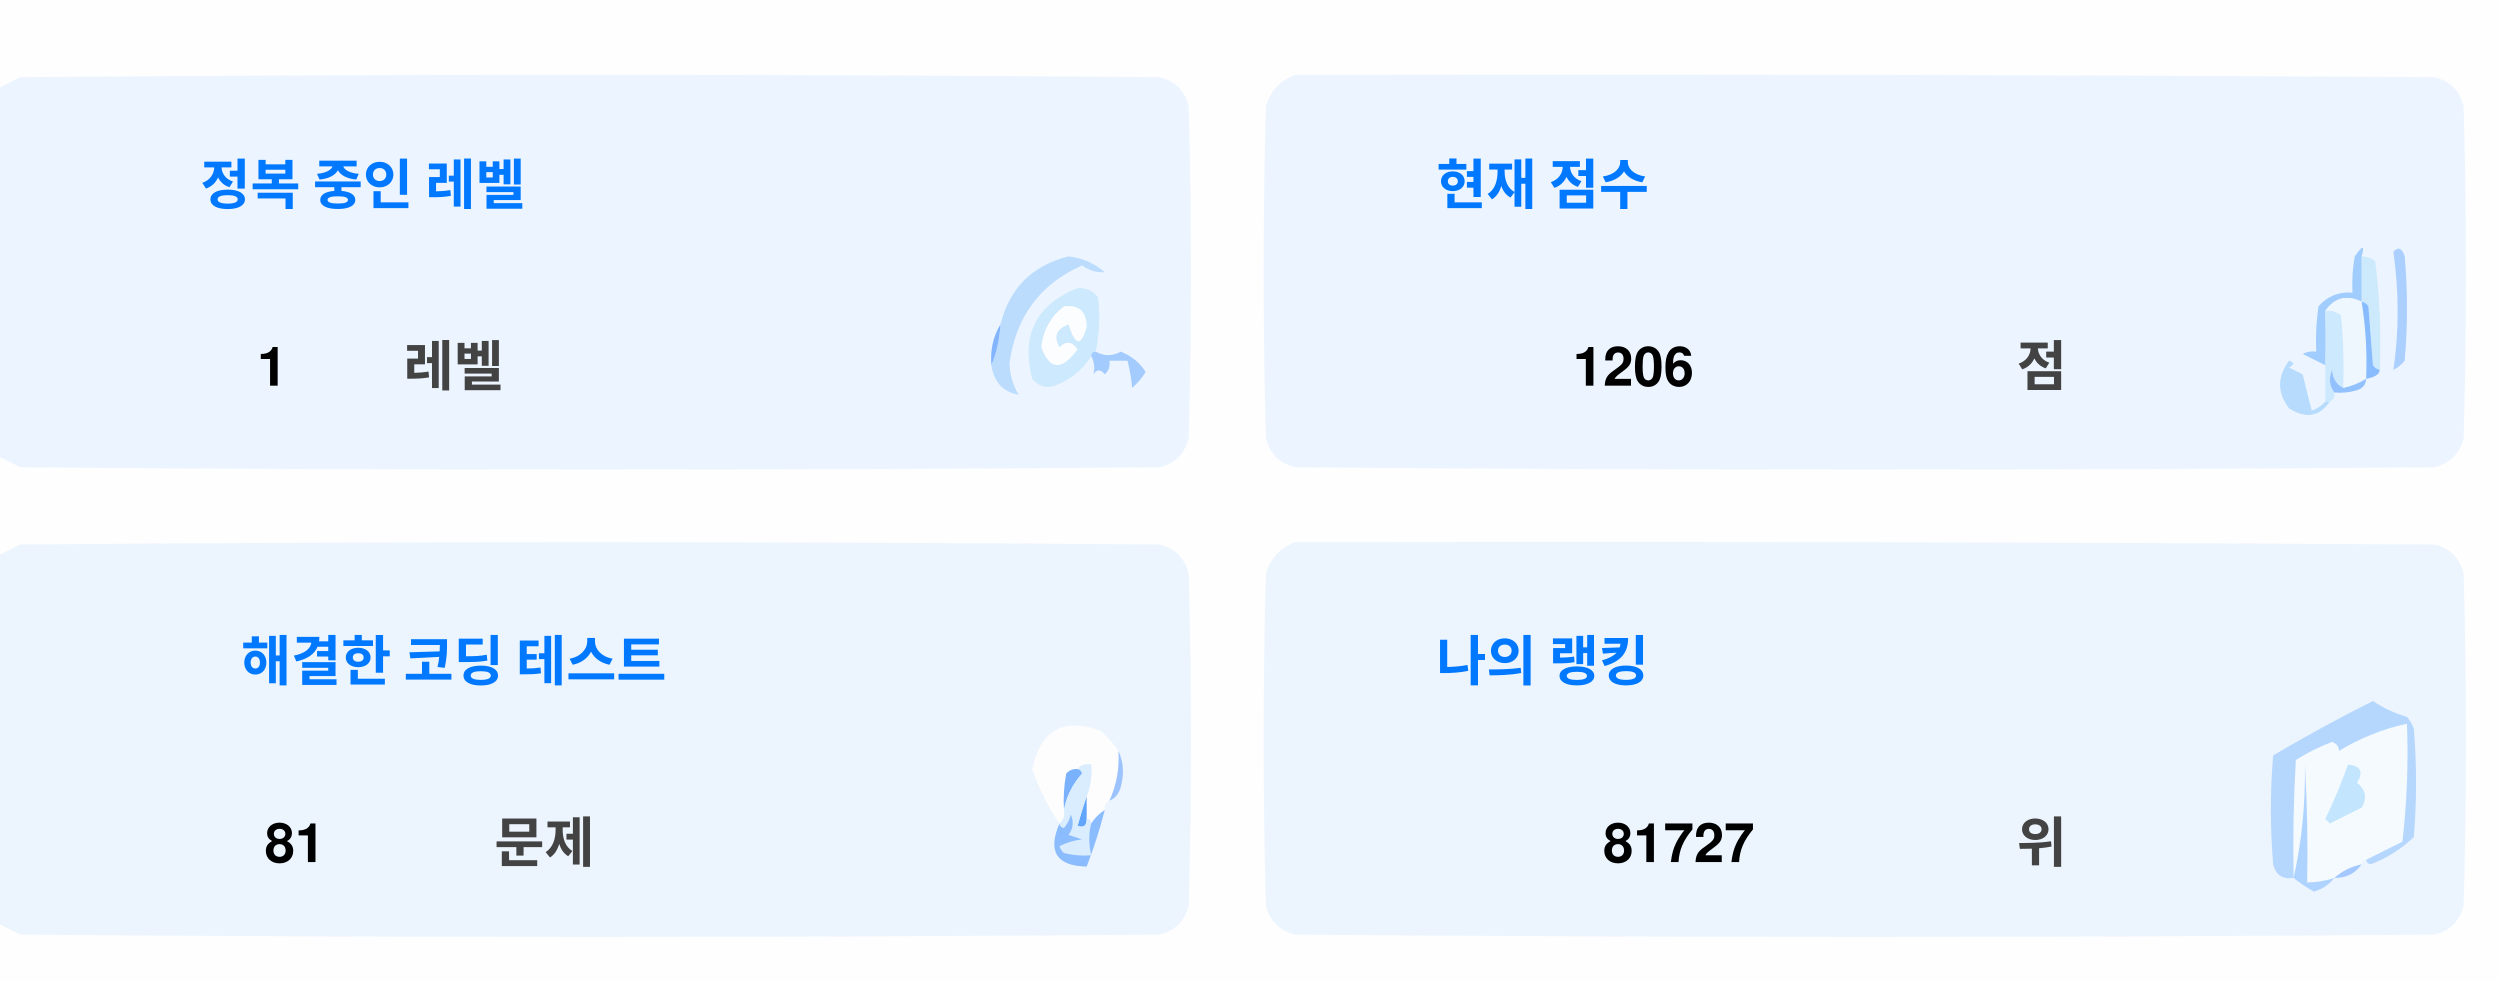
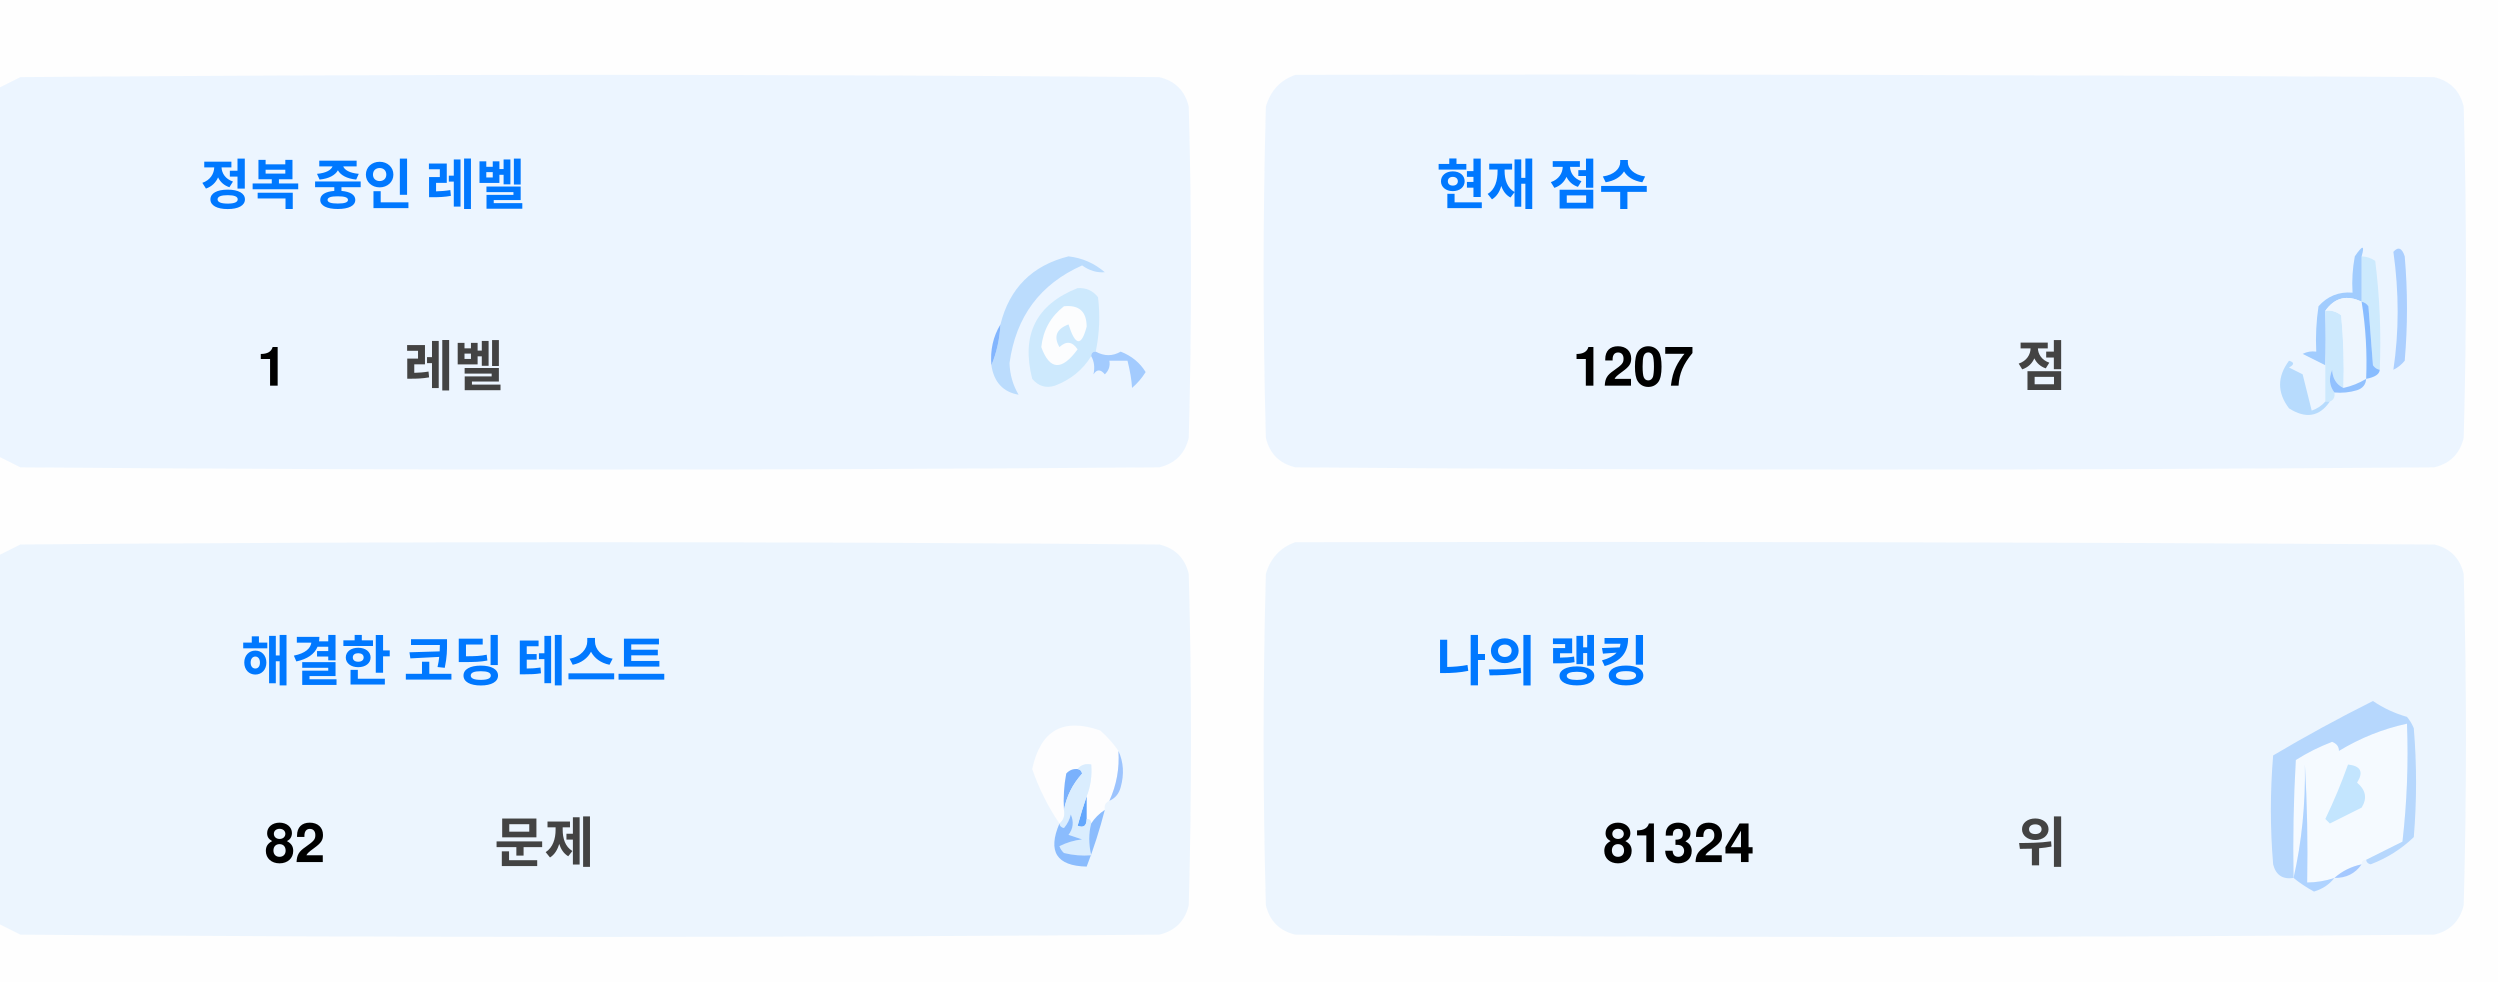
<svg xmlns="http://www.w3.org/2000/svg" version="1.1" width="551px" height="217px" style="shape-rendering:geometricPrecision; text-rendering:geometricPrecision; image-rendering:optimizeQuality; fill-rule:evenodd; clip-rule:evenodd">
  <style>.title {fill: #434343;font-size: 1rem;line-height: 1.5rem;font-weight: bold;font-family: -apple-system, BlinkMacSystemFont, Segoe UI, Helvetica, Arial, sans-serif, Apple Color Emoji, Segoe UI Emoji;}.desc {fill: #434343;font-size: 2.5rem;font-weight: bold;line-height: 1.5rem;font-family: -apple-system, BlinkMacSystemFont, Segoe UI, Helvetica, Arial, sans-serif, Apple Color Emoji, Segoe UI Emoji;}.desc-2 {fill: #434343;font-size: 1rem;font-weight: bold;line-height: 1.5rem;font-family: -apple-system, BlinkMacSystemFont, Segoe UI, Helvetica, Arial, sans-serif, Apple Color Emoji, Segoe UI Emoji;}.text, .desc {animation: twinkling 4s ease-in-out infinite;}@keyframes twinkling {40% { opacity: 1; }50% { opacity: 0.5; }60% { opacity: 1; }70% { opacity: 0.5; }80% { opacity: 1; }}</style>
  <g>
    <path style="opacity:1" fill="#fefefe" d="M -0.5,-0.5 C 183.167,-0.5 366.833,-0.5 550.5,-0.5C 550.5,71.833 550.5,144.167 550.5,216.5C 366.833,216.5 183.167,216.5 -0.5,216.5C -0.5,212.167 -0.5,207.833 -0.5,203.5C 1.14,204.32 2.807,205.153 4.5,206C 88.167,206.667 171.833,206.667 255.5,206C 259,205.167 261.167,203 262,199.5C 262.667,175.167 262.667,150.833 262,126.5C 261.167,123 259,120.833 255.5,120C 171.833,119.333 88.167,119.333 4.5,120C 2.807,120.847 1.14,121.68 -0.5,122.5C -0.5,115.167 -0.5,107.833 -0.5,100.5C 1.14,101.32 2.807,102.153 4.5,103C 88.167,103.667 171.833,103.667 255.5,103C 259,102.167 261.167,100 262,96.5C 262.667,72.167 262.667,47.833 262,23.5C 261.167,20 259,17.833 255.5,17C 171.833,16.333 88.167,16.333 4.5,17C 2.807,17.847 1.14,18.68 -0.5,19.5C -0.5,12.833 -0.5,6.167 -0.5,-0.5 Z" />
  </g>
  <g>
    <path style="opacity:1" fill="#ecf5ff" d="M -0.5,100.5 C -0.5,73.5 -0.5,46.5 -0.5,19.5C 1.14,18.68 2.807,17.847 4.5,17C 88.167,16.333 171.833,16.333 255.5,17C 259,17.833 261.167,20 262,23.5C 262.667,47.833 262.667,72.167 262,96.5C 261.167,100 259,102.167 255.5,103C 171.833,103.667 88.167,103.667 4.5,103C 2.807,102.153 1.14,101.32 -0.5,100.5 Z" />
  </g>
  <g>
    <path style="opacity:1" fill="#ecf5ff" d="M 285.5,16.5 C 369.167,16.333 452.834,16.5 536.5,17C 540,17.833 542.167,20 543,23.5C 543.667,47.833 543.667,72.167 543,96.5C 542.167,100 540,102.167 536.5,103C 452.833,103.667 369.167,103.667 285.5,103C 282,102.167 279.833,100 279,96.5C 278.333,72.167 278.333,47.833 279,23.5C 280.018,19.985 282.185,17.652 285.5,16.5 Z" />
  </g>
  <g>
    <path style="opacity:1" fill="#cdeafd" d="M 520.5,56.5 C 521.583,56.539 522.583,56.873 523.5,57.5C 524.498,65.472 524.831,73.472 524.5,81.5C 523.883,81.389 523.383,81.056 523,80.5C 522.667,76.167 522.333,71.833 522,67.5C 521.617,66.944 521.117,66.611 520.5,66.5C 520.5,63.167 520.5,59.833 520.5,56.5 Z" />
  </g>
  <g>
    <path style="opacity:1" fill="#abcfff" d="M 527.5,55.5 C 528.566,54.308 529.399,54.641 530,56.5C 530.667,64.167 530.667,71.833 530,79.5C 529.311,80.357 528.478,81.023 527.5,81.5C 528.758,73.08 528.758,64.414 527.5,55.5 Z" />
  </g>
  <g>
    <path style="opacity:1" fill="#bbdcfd" d="M 218.5,80.5 C 219.657,77.727 220.324,74.727 220.5,71.5C 222.49,63.51 227.49,58.51 235.5,56.5C 238.528,56.847 241.194,58.014 243.5,60C 241.744,60.141 240.078,59.641 238.5,58.5C 229.247,62.607 223.914,69.773 222.5,80C 222.565,82.526 223.232,84.859 224.5,87C 221.07,86.397 219.07,84.231 218.5,80.5 Z" />
  </g>
  <g>
    <path style="opacity:1" fill="#cde9fd" d="M 241.5,77.5 C 240.833,77.5 240.5,77.833 240.5,78.5C 238.628,81.529 235.961,83.695 232.5,85C 230.536,85.624 228.869,85.124 227.5,83.5C 225.021,73.791 228.354,67.124 237.5,63.5C 239.374,63.39 240.874,64.056 242,65.5C 242.497,69.524 242.331,73.524 241.5,77.5 Z" />
  </g>
  <g>
    <path style="opacity:1" fill="#fcfdfe" d="M 234.5,67.5 C 237.826,67.162 239.493,68.662 239.5,72C 238.334,76.434 237,76.267 235.5,71.5C 232.832,72.515 232.166,74.182 233.5,76.5C 235.017,75.089 236.351,75.256 237.5,77C 234.006,81.771 231.34,81.605 229.5,76.5C 229.904,72.771 231.571,69.771 234.5,67.5 Z" />
  </g>
  <g>
    <path style="opacity:1" fill="#a1ccfe" d="M 520.5,56.5 C 520.5,59.833 520.5,63.167 520.5,66.5C 517.238,64.922 514.572,65.589 512.5,68.5C 512.617,72.81 512.617,76.81 512.5,80.5C 510.86,79.68 509.193,78.847 507.5,78C 508.448,77.517 509.448,77.35 510.5,77.5C 510.335,74.15 510.502,70.817 511,67.5C 512.995,65.253 515.495,64.253 518.5,64.5C 518.336,61.813 518.503,59.146 519,56.5C 520.731,53.969 521.231,53.969 520.5,56.5 Z" />
  </g>
  <g>
    <path style="opacity:1" fill="#cde9fd" d="M 512.5,68.5 C 513.822,68.33 514.989,68.663 516,69.5C 516.499,74.823 516.666,80.156 516.5,85.5C 514.955,84.77 514.122,83.437 514,81.5C 513.22,83.387 513.387,85.054 514.5,86.5C 514.672,87.492 514.338,88.158 513.5,88.5C 513.167,88.5 512.833,88.5 512.5,88.5C 512.5,85.833 512.5,83.167 512.5,80.5C 512.617,76.81 512.617,72.81 512.5,68.5 Z" />
  </g>
  <g>
    <path style="opacity:1" fill="#eef6fe" d="M 520.5,66.5 C 521.407,72.106 521.74,77.773 521.5,83.5C 519.95,84.441 518.284,85.108 516.5,85.5C 516.666,80.156 516.499,74.823 516,69.5C 514.989,68.663 513.822,68.33 512.5,68.5C 514.572,65.589 517.238,64.922 520.5,66.5 Z" />
  </g>
  <g>
    <path style="opacity:1" fill="#88bcff" d="M 520.5,66.5 C 521.117,66.611 521.617,66.944 522,67.5C 522.333,71.833 522.667,76.167 523,80.5C 523.383,81.056 523.883,81.389 524.5,81.5C 524.445,82.469 523.445,83.136 521.5,83.5C 521.74,77.773 521.407,72.106 520.5,66.5 Z" />
  </g>
  <g>
    <path style="opacity:1" fill="#82b5fe" d="M 220.5,71.5 C 220.324,74.727 219.657,77.727 218.5,80.5C 218.215,77.171 218.882,74.171 220.5,71.5 Z" />
  </g>
  <g>
    <path style="opacity:1" fill="#a3cbfe" d="M 240.5,78.5 C 240.5,77.833 240.833,77.5 241.5,77.5C 243.391,78.536 245.224,78.536 247,77.5C 249.391,78.429 251.225,79.929 252.5,82C 251.681,83.319 250.681,84.486 249.5,85.5C 249.409,83.777 249.075,81.777 248.5,79.5C 247.167,79.5 245.833,79.5 244.5,79.5C 244.719,80.675 244.386,81.675 243.5,82.5C 242.575,81.359 241.741,81.359 241,82.5C 241.331,80.981 241.164,79.648 240.5,78.5 Z" />
  </g>
  <g>
    <path style="opacity:1" fill="#b7dbfd" d="M 512.5,88.5 C 512.833,88.5 513.167,88.5 513.5,88.5C 511.199,91.857 508.199,92.357 504.5,90C 501.872,86.535 501.872,83.035 504.5,79.5C 505.696,79.846 505.696,80.346 504.5,81C 505.5,81.5 506.5,82 507.5,82.5C 508.167,85.167 508.833,87.833 509.5,90.5C 510.739,90.058 511.739,89.391 512.5,88.5 Z" />
  </g>
  <g>
    <path style="opacity:1" fill="#92c1fe" d="M 516.5,85.5 C 518.284,85.108 519.95,84.441 521.5,83.5C 521.423,84.75 520.756,85.583 519.5,86C 517.866,86.493 516.199,86.66 514.5,86.5C 513.387,85.054 513.22,83.387 514,81.5C 514.122,83.437 514.955,84.77 516.5,85.5 Z" />
  </g>
  <g>
    <path style="opacity:1" fill="#ecf5fe" d="M -0.5,203.5 C -0.5,176.5 -0.5,149.5 -0.5,122.5C 1.14,121.68 2.807,120.847 4.5,120C 88.167,119.333 171.833,119.333 255.5,120C 259,120.833 261.167,123 262,126.5C 262.667,150.833 262.667,175.167 262,199.5C 261.167,203 259,205.167 255.5,206C 171.833,206.667 88.167,206.667 4.5,206C 2.807,205.153 1.14,204.32 -0.5,203.5 Z" />
  </g>
  <g>
    <path style="opacity:1" fill="#ecf5fe" d="M 285.5,119.5 C 369.167,119.333 452.834,119.5 536.5,120C 540,120.833 542.167,123 543,126.5C 543.667,150.833 543.667,175.167 543,199.5C 542.167,203 540,205.167 536.5,206C 452.833,206.667 369.167,206.667 285.5,206C 282,205.167 279.833,203 279,199.5C 278.333,175.167 278.333,150.833 279,126.5C 280.018,122.985 282.185,120.652 285.5,119.5 Z" />
  </g>
  <g>
    <path style="opacity:1" fill="#fdfdfe" d="M 246.5,165.5 C 246.758,169.367 246.092,173.034 244.5,176.5C 243.662,176.842 243.328,177.508 243.5,178.5C 242.272,179.306 241.272,180.306 240.5,181.5C 240.5,180.833 240.167,180.5 239.5,180.5C 239.5,178.833 239.5,177.167 239.5,175.5C 240.369,173.283 240.702,170.95 240.5,168.5C 239.209,168.263 238.209,168.596 237.5,169.5C 236.504,169.414 235.671,169.748 235,170.5C 234.503,173.146 234.336,175.813 234.5,178.5C 234.737,179.791 234.404,180.791 233.5,181.5C 230.986,177.806 228.986,173.806 227.5,169.5C 229.309,160.957 234.309,158.124 242.5,161C 244.07,162.397 245.404,163.897 246.5,165.5 Z" />
  </g>
  <g>
    <path style="opacity:1" fill="#f5faff" d="M 521.5,189.5 C 520.833,189.5 520.5,189.833 520.5,190.5C 518.181,190.992 516.181,191.992 514.5,193.5C 512.565,194.15 510.565,194.483 508.5,194.5C 508.666,185.827 508.5,177.16 508,168.5C 508.141,177.227 507.308,185.56 505.5,193.5C 505.334,184.827 505.5,176.16 506,167.5C 508.527,165.903 511.194,164.57 514,163.5C 515.011,163.892 515.511,164.559 515.5,165.5C 520.21,162.641 525.21,160.641 530.5,159.5C 530.831,168.192 530.498,176.859 529.5,185.5C 526.807,186.847 524.14,188.18 521.5,189.5 Z" />
  </g>
  <g>
    <path style="opacity:1" fill="#b6d7fd" d="M 521.5,189.5 C 524.14,188.18 526.807,186.847 529.5,185.5C 530.498,176.859 530.831,168.192 530.5,159.5C 525.21,160.641 520.21,162.641 515.5,165.5C 515.511,164.559 515.011,163.892 514,163.5C 511.194,164.57 508.527,165.903 506,167.5C 505.5,176.16 505.334,184.827 505.5,193.5C 503.089,193.863 501.589,192.863 501,190.5C 500.333,182.5 500.333,174.5 501,166.5C 508.173,162.246 515.507,158.246 523,154.5C 525.304,156.068 527.804,157.235 530.5,158C 531.126,158.75 531.626,159.584 532,160.5C 532.667,168.5 532.667,176.5 532,184.5C 529.292,187.111 526.125,189.111 522.5,190.5C 521.893,190.376 521.56,190.043 521.5,189.5 Z" />
  </g>
  <g>
    <path style="opacity:1" fill="#c3e5fe" d="M 517.5,168.5 C 520.317,168.801 520.984,170.134 519.5,172.5C 521.439,174.122 521.772,175.956 520.5,178C 518.167,179.167 515.833,180.333 513.5,181.5C 513.167,181.167 512.833,180.833 512.5,180.5C 514.414,176.515 516.081,172.515 517.5,168.5 Z" />
  </g>
  <g>
    <path style="opacity:1" fill="#7ab1fc" d="M 237.5,169.5 C 238.043,169.56 238.376,169.893 238.5,170.5C 236.395,172.836 235.062,175.503 234.5,178.5C 234.336,175.813 234.503,173.146 235,170.5C 235.671,169.748 236.504,169.414 237.5,169.5 Z" />
  </g>
  <g>
    <path style="opacity:1" fill="#afd3ff" d="M 514.5,193.5 C 513.378,194.947 511.878,195.947 510,196.5C 508.348,195.601 506.848,194.601 505.5,193.5C 507.308,185.56 508.141,177.227 508,168.5C 508.5,177.16 508.666,185.827 508.5,194.5C 510.565,194.483 512.565,194.15 514.5,193.5 Z" />
  </g>
  <g>
    <path style="opacity:1" fill="#9cc3fd" d="M 246.5,165.5 C 247.634,167.966 247.801,170.633 247,173.5C 246.623,174.942 245.79,175.942 244.5,176.5C 246.092,173.034 246.758,169.367 246.5,165.5 Z" />
  </g>
  <g>
    <path style="opacity:1" fill="#62a6fc" d="M 239.5,175.5 C 239.5,177.167 239.5,178.833 239.5,180.5C 239.483,182.028 238.816,182.528 237.5,182C 238.117,179.723 238.784,177.556 239.5,175.5 Z" />
  </g>
  <g>
    <path style="opacity:1" fill="#daedfe" d="M 237.5,169.5 C 238.209,168.596 239.209,168.263 240.5,168.5C 240.702,170.95 240.369,173.283 239.5,175.5C 238.784,177.556 238.117,179.723 237.5,182C 238.816,182.528 239.483,182.028 239.5,180.5C 240.167,180.5 240.5,180.833 240.5,181.5C 239.918,183.669 239.918,186.002 240.5,188.5C 238.473,188.662 236.473,188.495 234.5,188C 234.043,187.586 233.709,187.086 233.5,186.5C 235.078,185.702 236.744,185.202 238.5,185C 237.5,184.667 236.5,184.333 235.5,184C 236.554,182.612 236.72,181.112 236,179.5C 235.751,180.624 235.251,181.624 234.5,182.5C 233.893,182.376 233.56,182.043 233.5,181.5C 234.404,180.791 234.737,179.791 234.5,178.5C 235.062,175.503 236.395,172.836 238.5,170.5C 238.376,169.893 238.043,169.56 237.5,169.5 Z" />
  </g>
  <g>
    <path style="opacity:1" fill="#8bbcfd" d="M 243.5,178.5 C 242.395,182.803 241.062,186.969 239.5,191C 232.857,190.847 230.857,187.68 233.5,181.5C 233.56,182.043 233.893,182.376 234.5,182.5C 235.251,181.624 235.751,180.624 236,179.5C 236.72,181.112 236.554,182.612 235.5,184C 236.5,184.333 237.5,184.667 238.5,185C 236.744,185.202 235.078,185.702 233.5,186.5C 233.709,187.086 234.043,187.586 234.5,188C 236.473,188.495 238.473,188.662 240.5,188.5C 239.918,186.002 239.918,183.669 240.5,181.5C 241.272,180.306 242.272,179.306 243.5,178.5 Z" />
  </g>
  <g>
    <path style="opacity:1" fill="#a4c8ff" d="M 520.5,190.5 C 519.089,192.539 517.089,193.539 514.5,193.5C 516.181,191.992 518.181,190.992 520.5,190.5 Z" />
  </g>
  <text text-anchor="middle" x="80" y="45" class="title" style="fill:#0078ff;" stroke="#none" stroke-width="1">정복 중인 레벨</text>
  <text text-anchor="middle" x="60" y="85" class="desc" style="fill:#000000;" stroke="#none" stroke-width="1">1</text>
  <text text-anchor="middle" x="100" y="85" class="desc-2" style="fill:#434343;" stroke="#none" stroke-width="1">레벨</text>
  <text text-anchor="middle" x="340" y="45" class="title" style="fill:#0078ff;" stroke="#none" stroke-width="1">현재 점수</text>
-   <text text-anchor="middle" x="360" y="85" class="desc" style="fill:#000000;" stroke="#none" stroke-width="1">1206</text>
+   <text text-anchor="middle" x="360" y="85" class="desc" style="fill:#000000;" stroke="#none" stroke-width="1">1207</text>
  <text text-anchor="middle" x="450" y="85" class="desc-2" style="fill:#434343;" stroke="#none" stroke-width="1">점</text>
  <text text-anchor="middle" x="100" y="150" class="title" style="fill:#0078ff;" stroke="#none" stroke-width="1">해결한 코딩 테스트</text>
-   <text text-anchor="middle" x="65" y="190" class="desc" style="fill:#000000;" stroke="#none" stroke-width="1">81</text>
+   <text text-anchor="middle" x="65" y="190" class="desc" style="fill:#000000;" stroke="#none" stroke-width="1">82</text>
  <text text-anchor="middle" x="120" y="190" class="desc-2" style="fill:#434343;" stroke="#none" stroke-width="1">문제</text>
  <text text-anchor="middle" x="340" y="150" class="title" style="fill:#0078ff;" stroke="#none" stroke-width="1">나의 랭킹</text>
-   <text text-anchor="middle" x="370" y="190" class="desc" style="fill:#000000;" stroke="#none" stroke-width="1">81727</text>
+   <text text-anchor="middle" x="370" y="190" class="desc" style="fill:#000000;" stroke="#none" stroke-width="1">81324</text>
  <text text-anchor="middle" x="450" y="190" class="desc-2" style="fill:#434343;" stroke="#none" stroke-width="1">위</text>
</svg>
